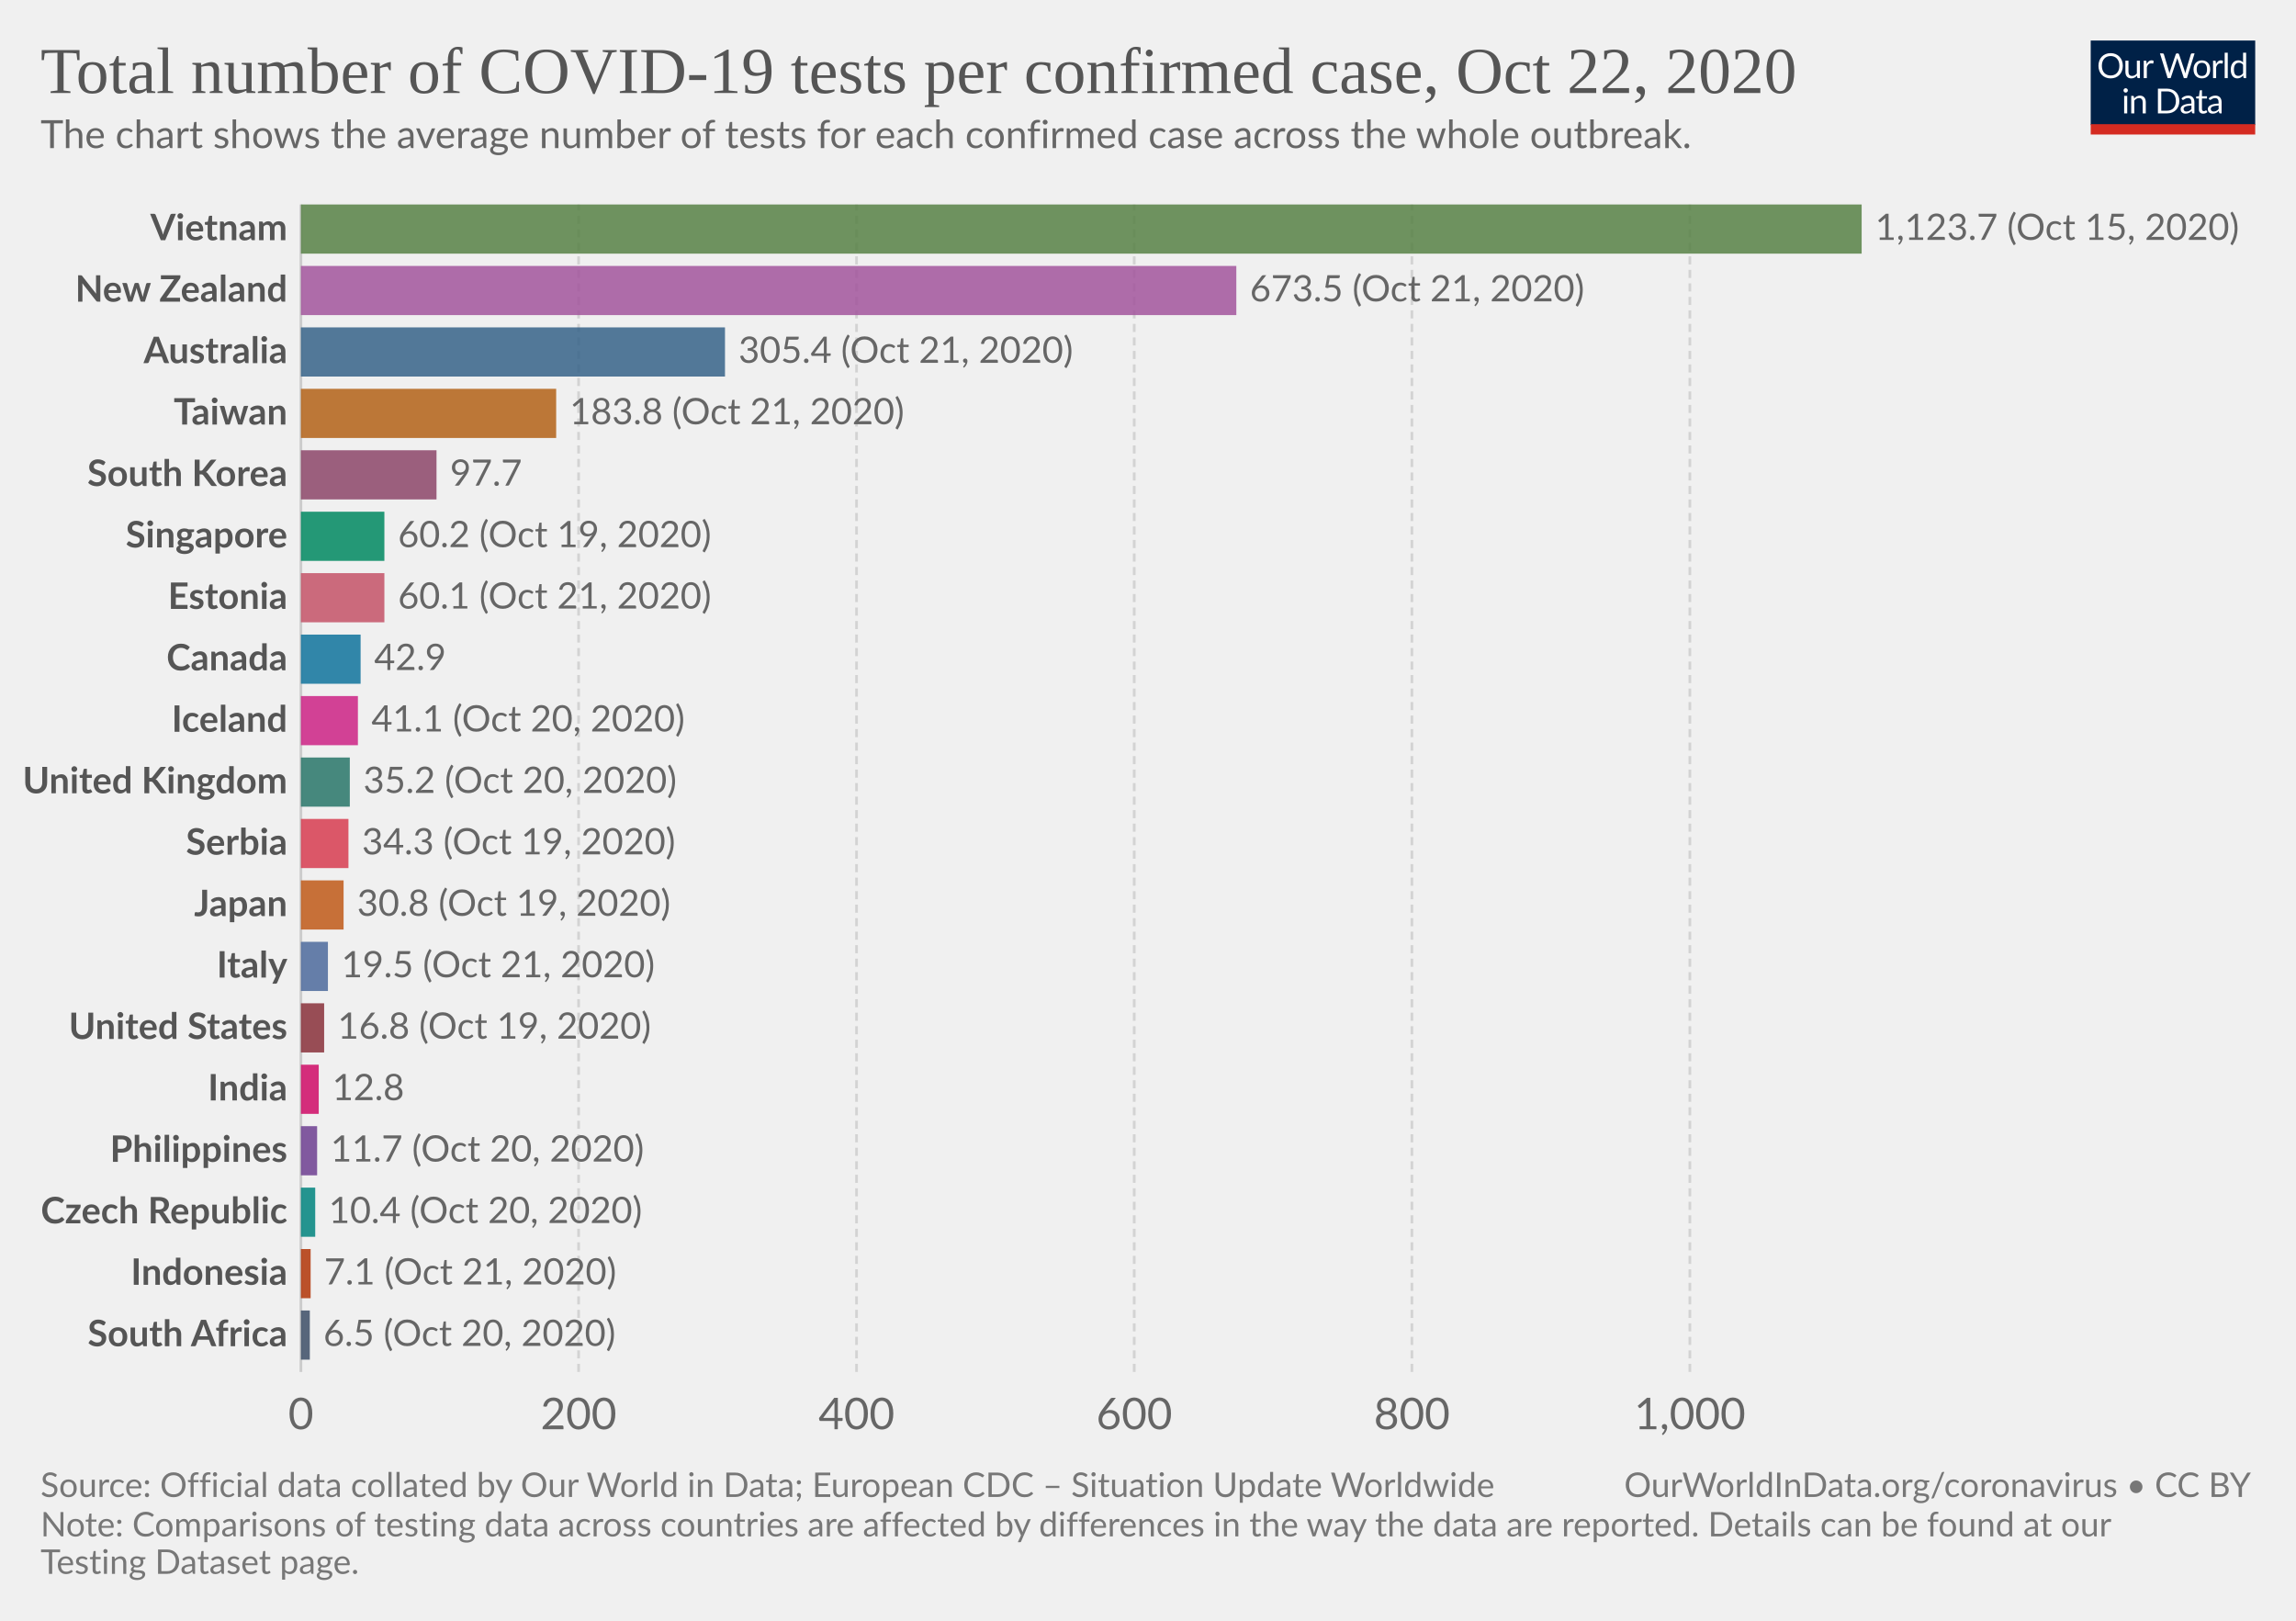
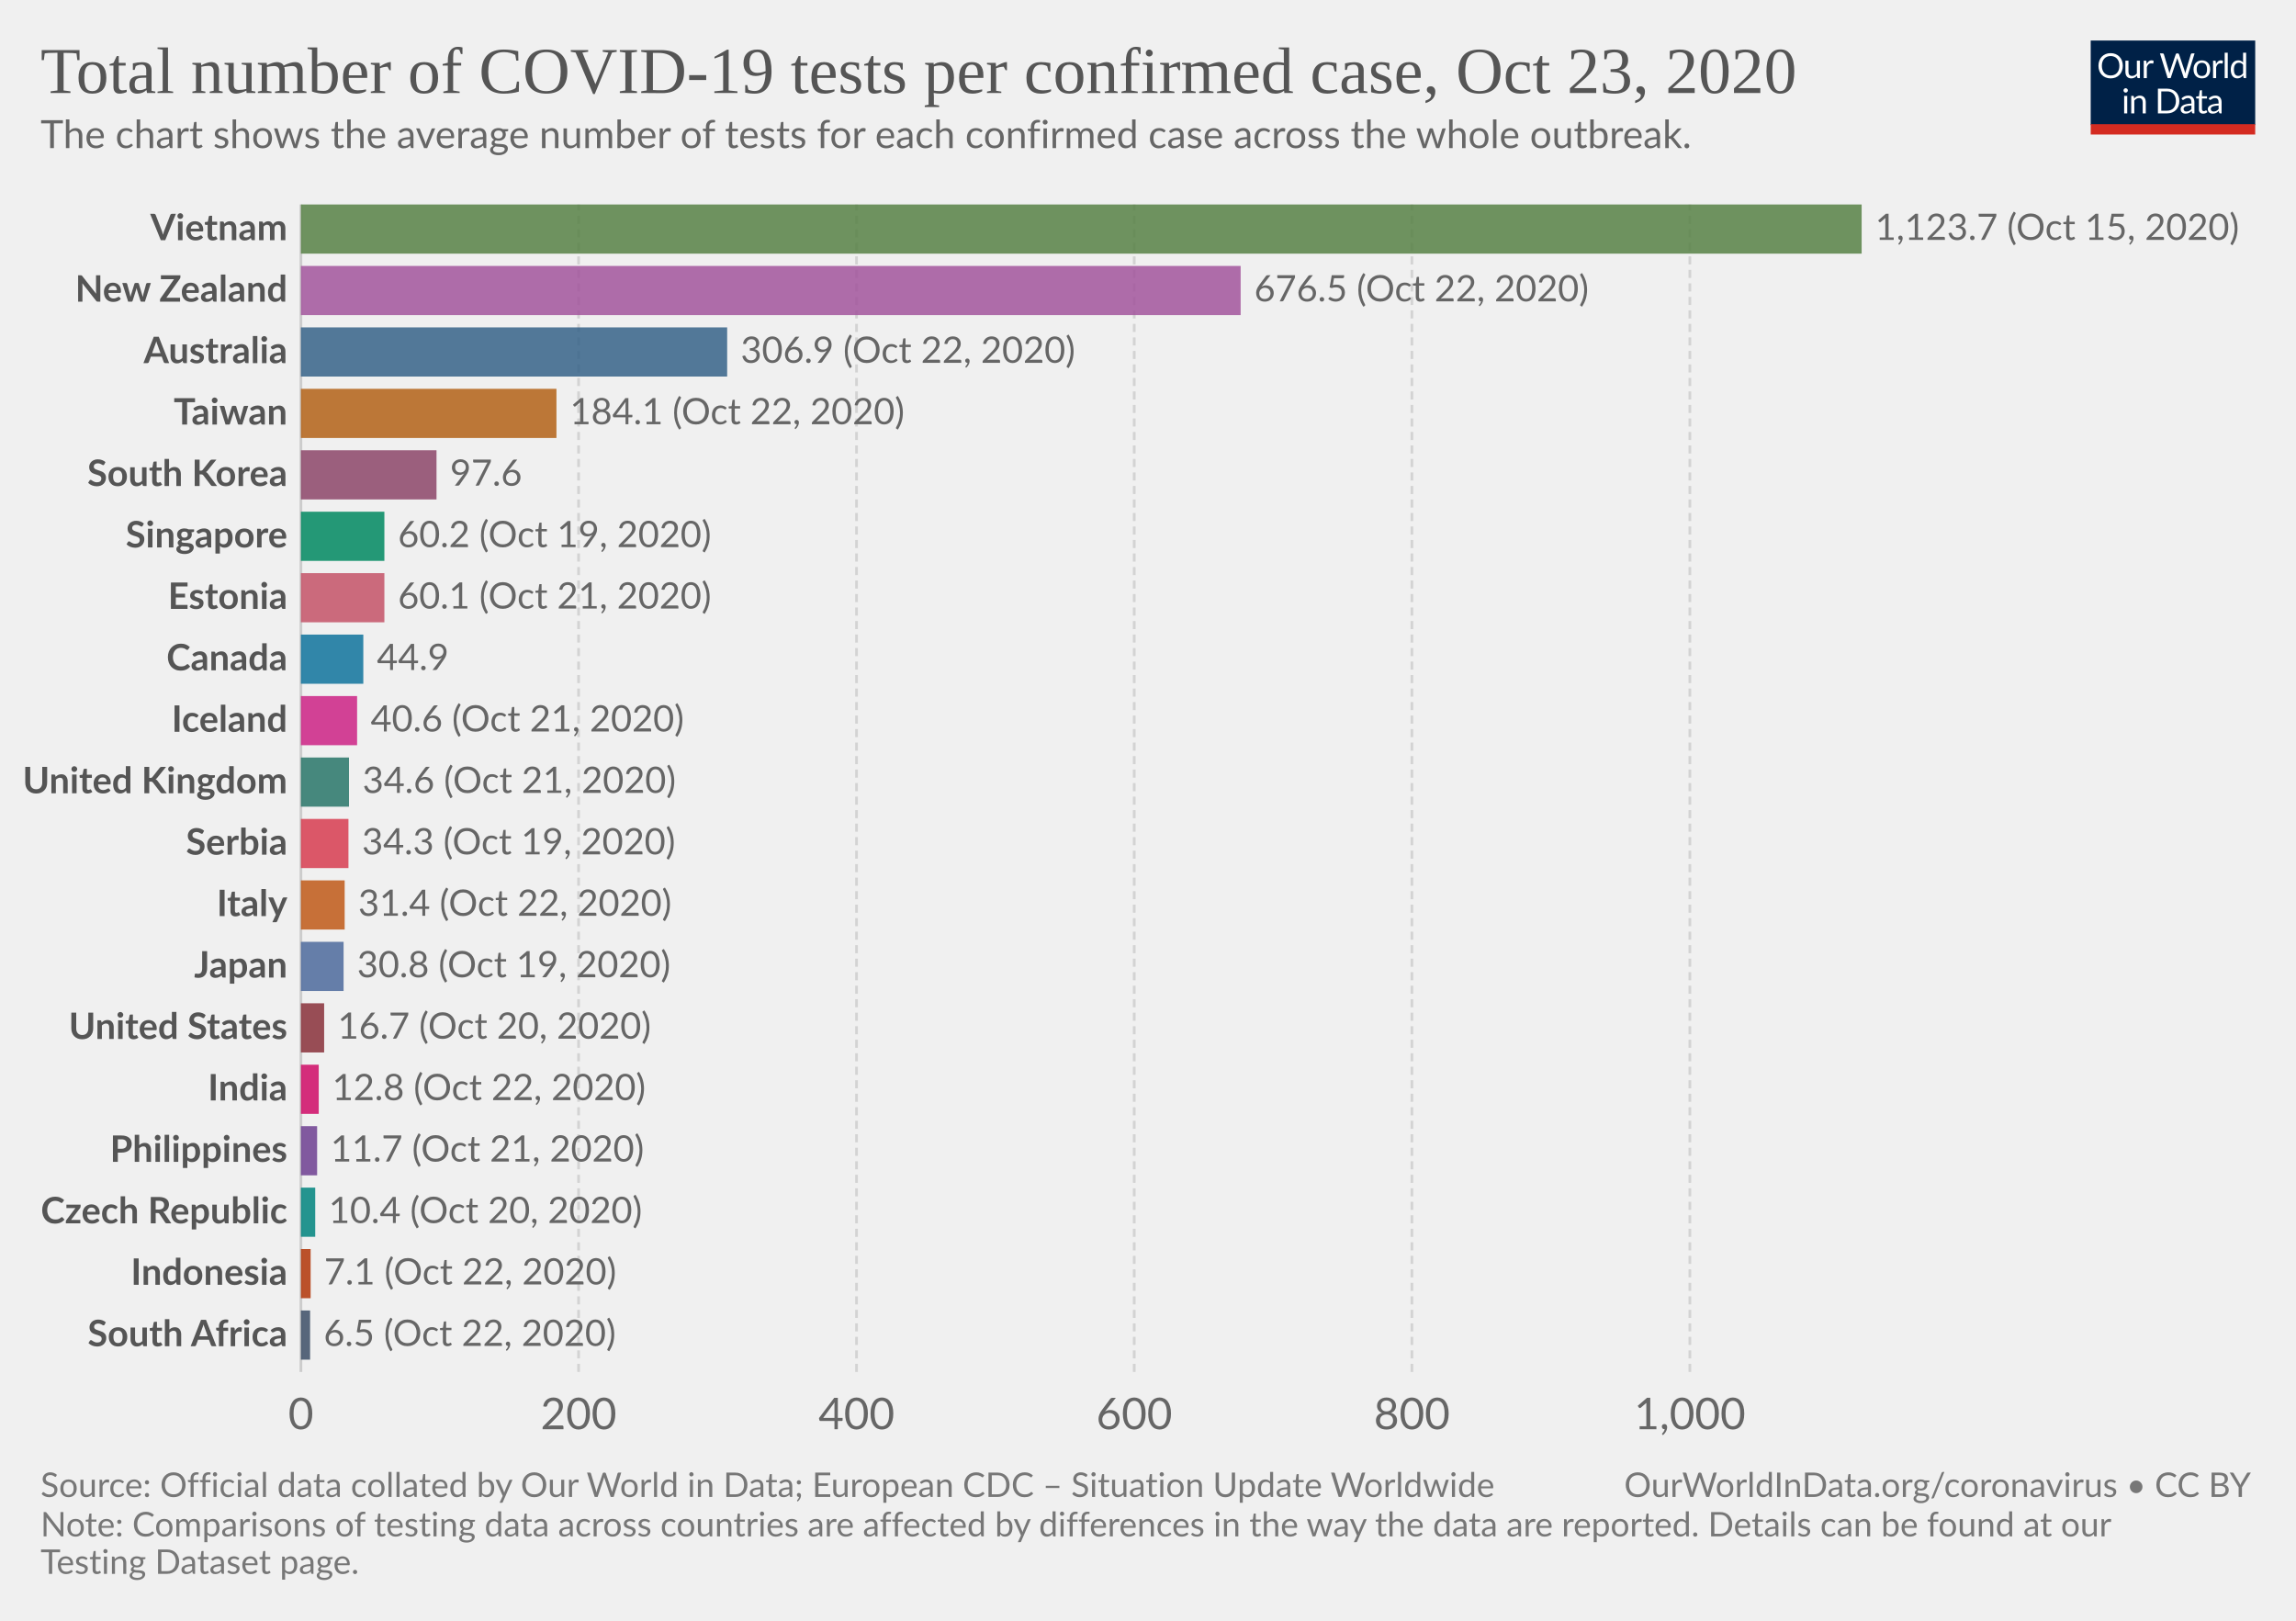
<svg xmlns="http://www.w3.org/2000/svg" version="1.1" style="background-color:#fff;-webkit-font-smoothing:antialiased" width="850" height="600" viewBox="0 0 850 600" font-family="Lato,'Helvetica Neue',Helvetica,Arial,sans-serif" font-size="18" text-rendering="optimizeLegibility">
  <g class="HeaderView">
    <g transform="matrix(.29 0 0 .29 774 15)">
      <svg width="210" height="120" viewBox="0 0 210 120" fill="none">
        <g clip-path="url(#clip0)">
          <path d="M0 0h210v107.89H0V0z" fill="#002147" />
          <path d="M40.98 32.25c0 2.36-.38 4.53-1.12 6.51a14.26 14.26 0 01-8.1 8.4c-1.9.78-4.02 1.17-6.34 1.17a16.6 16.6 0 01-6.33-1.17 14.31 14.31 0 01-8.08-8.4 18.29 18.29 0 01-1.12-6.51c0-2.36.38-4.53 1.12-6.5a14.32 14.32 0 018.07-8.44c1.92-.8 4.03-1.19 6.34-1.19 2.32 0 4.43.4 6.34 1.19 1.92.8 3.56 1.9 4.93 3.34a14.87 14.87 0 013.17 5.1 18.1 18.1 0 011.12 6.5zm-4.38 0c0-1.94-.26-3.68-.8-5.22a10.91 10.91 0 00-2.24-3.89 9.68 9.68 0 00-3.52-2.46 11.95 11.95 0 00-4.62-.86c-1.68 0-3.21.28-4.6.86a9.88 9.88 0 00-3.54 2.46 10.91 10.91 0 00-2.24 3.9c-.53 1.53-.8 3.27-.8 5.2 0 1.94.27 3.68.8 5.22a11.17 11.17 0 002.24 3.9 10.01 10.01 0 003.55 2.44c1.38.56 2.9.83 4.6.83 1.7 0 3.24-.27 4.61-.83a9.8 9.8 0 003.52-2.44 11.17 11.17 0 002.25-3.9c.53-1.54.8-3.28.8-5.21zm26.22-6.54V48H60.5c-.56 0-.9-.27-1.05-.81l-.31-2.4a12.45 12.45 0 01-3.26 2.6c-1.2.64-2.58.96-4.13.96-1.22 0-2.3-.2-3.24-.6a6.52 6.52 0 01-2.33-1.7 7.37 7.37 0 01-1.43-2.67c-.3-1.04-.46-2.2-.46-3.45V25.7h3.91v14.22c0 1.68.38 2.99 1.15 3.91.77.93 1.96 1.39 3.54 1.39 1.16 0 2.24-.27 3.23-.82a10.42 10.42 0 002.8-2.28V25.7h3.91zm8.61 4.47a9.94 9.94 0 012.6-3.56 5.64 5.64 0 013.76-1.3c.47 0 .92.05 1.34.15.44.1.83.27 1.17.49l-.3 2.92c-.09.37-.3.55-.66.55-.2 0-.5-.04-.9-.13a6.21 6.21 0 00-3.24.18c-.54.2-1.03.5-1.47.92-.42.4-.81.9-1.17 1.5-.33.58-.64 1.26-.92 2.02V48H67.7V25.71h2.25c.42 0 .72.08.88.25.16.16.27.44.33.83l.26 3.39zm61.16-13.7L122.75 48h-3.82l-7.99-24.05a21.95 21.95 0 01-.42-1.58 38.36 38.36 0 01-.44 1.58L102.05 48h-3.83L88.4 16.47h3.54c.38 0 .7.1.95.29.26.2.43.43.5.73l6.52 21.9c.1.4.2.83.28 1.28.1.46.2.94.29 1.46l.3-1.46c.12-.47.25-.9.38-1.27l7.41-21.91c.1-.25.26-.48.51-.69.27-.22.58-.33.95-.33h1.23c.38 0 .69.1.92.29.24.2.41.43.53.73l7.4 21.9a28.4 28.4 0 01.68 2.62 29.52 29.52 0 01.52-2.61l6.54-21.91c.07-.27.23-.5.48-.7.27-.21.58-.32.95-.32h3.32zm9.35 8.88c1.63 0 3.1.27 4.4.82a9.43 9.43 0 015.46 5.94c.5 1.4.74 2.98.74 4.73 0 1.76-.25 3.34-.74 4.75a9.43 9.43 0 01-5.46 5.92c-1.3.52-2.77.79-4.4.79-1.64 0-3.12-.27-4.44-.8a9.42 9.42 0 01-3.35-2.3c-.92-1-1.63-2.2-2.13-3.61-.49-1.41-.73-3-.73-4.75s.24-3.33.73-4.73c.5-1.43 1.2-2.64 2.13-3.63a9.4 9.4 0 013.35-2.31c1.32-.55 2.8-.82 4.44-.82zm0 19.89c2.2 0 3.84-.73 4.93-2.2 1.08-1.48 1.63-3.54 1.63-6.18 0-2.66-.55-4.72-1.63-6.2-1.09-1.49-2.73-2.23-4.93-2.23-1.12 0-2.09.2-2.93.57a5.7 5.7 0 00-2.06 1.65 7.5 7.5 0 00-1.24 2.67c-.26 1.04-.4 2.22-.4 3.54 0 2.64.55 4.7 1.64 6.18 1.1 1.47 2.76 2.2 4.99 2.2zm17.97-15.07a9.94 9.94 0 012.6-3.56 5.64 5.64 0 013.76-1.3c.47 0 .91.05 1.34.15.44.1.83.27 1.16.49l-.28 2.92c-.09.37-.31.55-.66.55-.2 0-.5-.04-.9-.13a6.2 6.2 0 00-3.24.18c-.54.2-1.03.5-1.47.92-.43.4-.82.9-1.17 1.5a13.1 13.1 0 00-.92 2.02V48h-3.94V25.71h2.24c.43 0 .72.08.88.25.17.16.28.44.33.83l.27 3.39zm15.04-14.59V48h-3.92V15.6h3.92zm19.55 15.43a6.22 6.22 0 00-2.38-2.05 6.7 6.7 0 00-2.86-.6c-2.07 0-3.66.75-4.77 2.23-1.12 1.48-1.68 3.6-1.68 6.33 0 1.46.13 2.7.38 3.74a7.29 7.29 0 001.1 2.56 4.35 4.35 0 001.78 1.45c.7.3 1.5.46 2.4.46 1.29 0 2.41-.3 3.36-.88a9.6 9.6 0 002.67-2.49V31.02zm3.91-15.43V48h-2.33c-.56 0-.9-.27-1.06-.81l-.35-2.71a12.13 12.13 0 01-3.25 2.77 8.28 8.28 0 01-4.23 1.06 7.31 7.31 0 01-6.14-2.9c-.73-.96-1.3-2.15-1.69-3.57a18.35 18.35 0 01.07-9.48 11.29 11.29 0 011.89-3.7 8.7 8.7 0 017.06-3.34 7.96 7.96 0 016.12 2.62V15.59h3.91zM46.61 70.71V93H42.7V70.71h3.91zm.84-7c0 .39-.08.75-.24 1.09a2.81 2.81 0 01-1.52 1.47 2.67 2.67 0 01-2.16 0 2.9 2.9 0 01-1.45-1.47 2.67 2.67 0 010-2.16c.15-.35.35-.65.6-.9.25-.27.53-.47.85-.62a2.67 2.67 0 012.16 0c.35.15.65.35.9.62.27.25.47.55.62.9.16.34.24.7.24 1.08zm7.97 10.24c.49-.54 1-1.04 1.54-1.48a9.85 9.85 0 013.66-1.84 8.96 8.96 0 015.43.35c.94.4 1.72.97 2.33 1.71a7.36 7.36 0 011.43 2.67c.32 1.04.49 2.19.49 3.45V93h-3.94V78.81c0-1.69-.4-3-1.17-3.92-.76-.93-1.93-1.4-3.5-1.4a6.6 6.6 0 00-3.25.83c-1 .56-1.92 1.31-2.77 2.27V93h-3.94V70.71h2.35c.56 0 .9.28 1.04.82l.3 2.42zm57.7 3.3c0 2.36-.37 4.5-1.11 6.44a14.3 14.3 0 01-3.17 4.98 14.1 14.1 0 01-4.93 3.2c-1.9.76-4.02 1.13-6.33 1.13H85.8V61.47h11.77c2.31 0 4.42.39 6.33 1.15a13.8 13.8 0 018.1 8.18 17.75 17.75 0 011.12 6.45zm-4.37 0c0-1.94-.26-3.67-.8-5.2a10.94 10.94 0 00-2.23-3.87 9.57 9.57 0 00-3.53-2.42 12.23 12.23 0 00-4.61-.83h-7.5v24.62h7.5c1.7 0 3.24-.28 4.61-.84a9.7 9.7 0 003.53-2.4 10.94 10.94 0 002.24-3.87c.53-1.53.8-3.26.8-5.2zm19.8 5.72c-1.8.06-3.34.2-4.62.44-1.26.22-2.3.51-3.1.88-.8.36-1.37.8-1.74 1.3-.35.5-.53 1.05-.53 1.67 0 .58.1 1.1.3 1.52a3 3 0 00.76 1.05c.34.27.73.46 1.17.6.45.11.94.17 1.45.17a7.28 7.28 0 003.5-.81 11.95 11.95 0 002.82-2.2v-4.62zm-12.65-9.11a12.73 12.73 0 013.98-2.66c1.43-.59 3-.88 4.73-.88 1.25 0 2.36.2 3.33.61a6.81 6.81 0 013.94 4.38c.33 1.04.5 2.19.5 3.43V93h-1.74a1.8 1.8 0 01-.88-.18c-.2-.13-.36-.38-.48-.74l-.44-2.12c-.59.55-1.16 1.03-1.72 1.46a9.48 9.48 0 01-3.74 1.7c-.69.15-1.46.23-2.3.23-.87 0-1.69-.12-2.45-.35a5.34 5.34 0 01-3.34-2.93 6.64 6.64 0 01-.49-2.64c0-.88.25-1.72.73-2.53a6.33 6.33 0 012.35-2.17c1.09-.63 2.5-1.15 4.25-1.54 1.75-.41 3.89-.65 6.42-.7v-1.75c0-1.73-.37-3.03-1.12-3.91-.75-.9-1.84-1.34-3.28-1.34-.97 0-1.78.12-2.44.37-.64.23-1.2.5-1.7.81l-1.23.82c-.33.23-.67.35-1 .35-.27 0-.5-.07-.69-.2a2.1 2.1 0 01-.48-.53l-.7-1.25zm27.67 19.5c-1.76 0-3.12-.5-4.07-1.48-.94-.98-1.41-2.4-1.41-4.25V74h-2.68a.9.9 0 01-.6-.2c-.16-.14-.24-.36-.24-.66v-1.56l3.65-.46.9-6.89a.9.9 0 01.29-.52.88.88 0 01.62-.22H142v7.67h6.44V74H142v13.38c0 .94.22 1.63.68 2.09.45.45 1.04.68 1.76.68a3.21 3.21 0 001.85-.53l.55-.35c.16-.12.3-.18.41-.18.2 0 .4.13.55.38l1.15 1.87a7.45 7.45 0 01-2.44 1.5c-.96.35-1.94.52-2.95.52zm19.68-10.4c-1.8.07-3.34.21-4.62.45-1.26.22-2.3.51-3.1.88-.8.36-1.37.8-1.74 1.3-.35.5-.53 1.05-.53 1.67 0 .58.1 1.1.3 1.52.18.42.44.77.76 1.05.34.27.73.46 1.17.6.45.11.94.17 1.45.17a7.3 7.3 0 003.5-.81 12.04 12.04 0 002.82-2.2v-4.62zm-12.65-9.1a12.72 12.72 0 013.99-2.66c1.42-.59 3-.88 4.72-.88 1.25 0 2.36.2 3.33.61a6.81 6.81 0 013.94 4.38c.33 1.04.5 2.19.5 3.43V93h-1.74a1.8 1.8 0 01-.88-.18c-.2-.13-.36-.38-.48-.74l-.44-2.12c-.59.55-1.16 1.03-1.72 1.46a9.48 9.48 0 01-3.74 1.7c-.69.15-1.46.23-2.3.23-.87 0-1.69-.12-2.45-.35a5.33 5.33 0 01-3.34-2.93 6.62 6.62 0 01-.49-2.64c0-.88.25-1.72.73-2.53a6.33 6.33 0 012.35-2.17c1.09-.63 2.5-1.15 4.25-1.54a31.2 31.2 0 016.42-.7v-1.75c0-1.73-.37-3.03-1.12-3.91-.75-.9-1.84-1.34-3.28-1.34-.97 0-1.78.12-2.44.37-.64.23-1.2.5-1.7.81-.46.3-.87.57-1.22.82-.34.23-.68.35-1.02.35-.26 0-.49-.07-.68-.2a1.88 1.88 0 01-.48-.53l-.7-1.25z" fill="#fff" />
          <path fill="#D42B21" d="M0 106.79h210V120H0z" />
        </g>
        <defs>
          <clipPath id="clip0">
            <path fill="#fff" d="M0 0h210v120H0z" />
          </clipPath>
        </defs>
      </svg>
    </g>
    <a href="https://ourworldindata.org/grapher/number-of-covid-19-tests-per-confirmed-case?time=latest" target="_blank" rel="noopener" font-family="&quot;Playfair Display&quot;,Georgia,&quot;Times New Roman&quot;,serif">
      <text font-size="24.3" x="15" y="34.4" fill="#555">
-         <tspan x="15" y="34.44">Total number of COVID-19 tests per confirmed case, Oct 22, 2020</tspan>
+         <tspan x="15" y="34.44">Total number of COVID-19 tests per confirmed case, Oct 23, 2020</tspan>
      </text>
    </a>
    <text font-size="14.4" x="15" y="54.8" fill="#666">
      <tspan x="15" y="54.82">The chart shows the average number of tests for each confirmed case across the whole outbreak.</tspan>
    </text>
  </g>
  <g class="DiscreteBarChart">
    <g class="HorizontalAxis" fill="#666" text-anchor="middle" font-size="16.2">
      <text x="111.4" y="529.1">0</text>
      <text x="214.2" y="529.1">200</text>
      <text x="317.1" y="529.1">400</text>
      <text x="419.9" y="529.1">600</text>
      <text x="522.7" y="529.1">800</text>
      <text x="625.6" y="529.1">1,000</text>
    </g>
    <g class="AxisGridLines verticalLines">
      <path stroke="#ccc" d="M111.4 507.9V75.7" />
      <path stroke="#d3d3d3" stroke-dasharray="3,2" d="M214.2 507.9V75.7M317.1 507.9V75.7M419.9 507.9V75.7M522.7 507.9V75.7M625.6 507.9V75.7" />
    </g>
    <g class="bar" style="transition:transform 200ms ease">
      <text x="0" y="0" transform="translate(106.4 84.8)" fill="#555" dominant-baseline="middle" text-anchor="end" font-size="13.5" font-weight="700">Vietnam</text>
      <path fill="#578145" opacity=".85" style="transition:height 200ms ease" d="M111.4 75.7h577.8v18.2H111.4z" />
      <text x="0" y="0" transform="translate(694.2 84.8)" fill="#666" dominant-baseline="middle" text-anchor="start" font-size="13.5" font-weight="400">1,123.7 (Oct 15, 2020)</text>
    </g>
    <g class="bar" style="transition:transform 200ms ease">
      <text x="0" y="0" transform="translate(106.4 107.55)" fill="#555" dominant-baseline="middle" text-anchor="end" font-size="13.5" font-weight="700">New Zealand</text>
-       <path fill="#A2559C" opacity=".85" style="transition:height 200ms ease" d="M111.4 98.45h346.3v18.2H111.4z" />
-       <text x="0" y="0" transform="translate(462.7 107.55)" fill="#666" dominant-baseline="middle" text-anchor="start" font-size="13.5" font-weight="400">673.5 (Oct 21, 2020)</text>
+       <path fill="#A2559C" opacity=".85" style="transition:height 200ms ease" d="M111.4 98.45h347.9v18.2H111.4z" />
+       <text x="0" y="0" transform="translate(464.3 107.55)" fill="#666" dominant-baseline="middle" text-anchor="start" font-size="13.5" font-weight="400">676.5 (Oct 22, 2020)</text>
    </g>
    <g class="bar" style="transition:transform 200ms ease">
      <text x="0" y="0" transform="translate(106.4 130.3)" fill="#555" dominant-baseline="middle" text-anchor="end" font-size="13.5" font-weight="700">Australia</text>
-       <path fill="#366388" opacity=".85" style="transition:height 200ms ease" d="M111.4 121.2h157v18.2h-157z" />
-       <text x="0" y="0" transform="translate(273.4 130.3)" fill="#666" dominant-baseline="middle" text-anchor="start" font-size="13.5" font-weight="400">305.4 (Oct 21, 2020)</text>
+       <path fill="#366388" opacity=".85" style="transition:height 200ms ease" d="M111.4 121.2h157.8v18.2H111.4z" />
+       <text x="0" y="0" transform="translate(274.2 130.3)" fill="#666" dominant-baseline="middle" text-anchor="start" font-size="13.5" font-weight="400">306.9 (Oct 22, 2020)</text>
    </g>
    <g class="bar" style="transition:transform 200ms ease">
      <text x="0" y="0" transform="translate(106.4 153.04)" fill="#555" dominant-baseline="middle" text-anchor="end" font-size="13.5" font-weight="700">Taiwan</text>
-       <path fill="#B36216" opacity=".85" style="transition:height 200ms ease" d="M111.4 143.94h94.5v18.2h-94.5z" />
-       <text x="0" y="0" transform="translate(210.9 153.04)" fill="#666" dominant-baseline="middle" text-anchor="start" font-size="13.5" font-weight="400">183.8 (Oct 21, 2020)</text>
+       <path fill="#B36216" opacity=".85" style="transition:height 200ms ease" d="M111.4 143.94H206v18.2h-94.6z" />
+       <text x="0" y="0" transform="translate(211 153.04)" fill="#666" dominant-baseline="middle" text-anchor="start" font-size="13.5" font-weight="400">184.1 (Oct 22, 2020)</text>
    </g>
    <g class="bar" style="transition:transform 200ms ease">
      <text x="0" y="0" transform="translate(106.4 175.79)" fill="#555" dominant-baseline="middle" text-anchor="end" font-size="13.5" font-weight="700">South Korea</text>
      <path fill="#8C4569" opacity=".85" style="transition:height 200ms ease" d="M111.4 166.69h50.2v18.2h-50.2z" />
-       <text x="0" y="0" transform="translate(166.6 175.79)" fill="#666" dominant-baseline="middle" text-anchor="start" font-size="13.5" font-weight="400">97.7</text>
+       <text x="0" y="0" transform="translate(166.6 175.79)" fill="#666" dominant-baseline="middle" text-anchor="start" font-size="13.5" font-weight="400">97.6</text>
    </g>
    <g class="bar" style="transition:transform 200ms ease">
      <text x="0" y="0" transform="translate(106.4 198.54)" fill="#555" dominant-baseline="middle" text-anchor="end" font-size="13.5" font-weight="700">Singapore</text>
      <path fill="#008860" opacity=".85" style="transition:height 200ms ease" d="M111.4 189.44h30.9v18.2h-30.9z" />
      <text x="0" y="0" transform="translate(147.3 198.54)" fill="#666" dominant-baseline="middle" text-anchor="start" font-size="13.5" font-weight="400">60.2 (Oct 19, 2020)</text>
    </g>
    <g class="bar" style="transition:transform 200ms ease">
      <text x="0" y="0" transform="translate(106.4 221.28)" fill="#555" dominant-baseline="middle" text-anchor="end" font-size="13.5" font-weight="700">Estonia</text>
      <path fill="#C45267" opacity=".85" style="transition:height 200ms ease" d="M111.4 212.18h30.9v18.2h-30.9z" />
      <text x="0" y="0" transform="translate(147.3 221.28)" fill="#666" dominant-baseline="middle" text-anchor="start" font-size="13.5" font-weight="400">60.1 (Oct 21, 2020)</text>
    </g>
    <g class="bar" style="transition:transform 200ms ease">
      <text x="0" y="0" transform="translate(106.4 244.03)" fill="#555" dominant-baseline="middle" text-anchor="end" font-size="13.5" font-weight="700">Canada</text>
-       <path fill="#0F739C" opacity=".85" style="transition:height 200ms ease" d="M111.4 234.93h22.1v18.2h-22.1z" />
-       <text x="0" y="0" transform="translate(138.5 244.03)" fill="#666" dominant-baseline="middle" text-anchor="start" font-size="13.5" font-weight="400">42.9</text>
+       <path fill="#0F739C" opacity=".85" style="transition:height 200ms ease" d="M111.4 234.93h23.1v18.2h-23.1z" />
+       <text x="0" y="0" transform="translate(139.5 244.03)" fill="#666" dominant-baseline="middle" text-anchor="start" font-size="13.5" font-weight="400">44.9</text>
    </g>
    <g class="bar" style="transition:transform 200ms ease">
      <text x="0" y="0" transform="translate(106.4 266.78)" fill="#555" dominant-baseline="middle" text-anchor="end" font-size="13.5" font-weight="700">Iceland</text>
-       <path fill="#CD2285" opacity=".85" style="transition:height 200ms ease" d="M111.4 257.68h21.1v18.2h-21.1z" />
-       <text x="0" y="0" transform="translate(137.5 266.78)" fill="#666" dominant-baseline="middle" text-anchor="start" font-size="13.5" font-weight="400">41.1 (Oct 20, 2020)</text>
+       <path fill="#CD2285" opacity=".85" style="transition:height 200ms ease" d="M111.4 257.68h20.8v18.2h-20.8z" />
+       <text x="0" y="0" transform="translate(137.2 266.78)" fill="#666" dominant-baseline="middle" text-anchor="start" font-size="13.5" font-weight="400">40.6 (Oct 21, 2020)</text>
    </g>
    <g class="bar" style="transition:transform 200ms ease">
      <text x="0" y="0" transform="translate(106.4 289.53)" fill="#555" dominant-baseline="middle" text-anchor="end" font-size="13.5" font-weight="700">United Kingdom</text>
-       <path fill="#287669" opacity=".85" style="transition:height 200ms ease" d="M111.4 280.43h18.1v18.2h-18.1z" />
-       <text x="0" y="0" transform="translate(134.5 289.53)" fill="#666" dominant-baseline="middle" text-anchor="start" font-size="13.5" font-weight="400">35.2 (Oct 20, 2020)</text>
+       <path fill="#287669" opacity=".85" style="transition:height 200ms ease" d="M111.4 280.43h17.8v18.2h-17.8z" />
+       <text x="0" y="0" transform="translate(134.2 289.53)" fill="#666" dominant-baseline="middle" text-anchor="start" font-size="13.5" font-weight="400">34.6 (Oct 21, 2020)</text>
    </g>
    <g class="bar" style="transition:transform 200ms ease">
      <text x="0" y="0" transform="translate(106.4 312.27)" fill="#555" dominant-baseline="middle" text-anchor="end" font-size="13.5" font-weight="700">Serbia</text>
      <path fill="#D73C50" opacity=".85" style="transition:height 200ms ease" d="M111.4 303.17H129v18.2h-17.6z" />
      <text x="0" y="0" transform="translate(134 312.27)" fill="#666" dominant-baseline="middle" text-anchor="start" font-size="13.5" font-weight="400">34.3 (Oct 19, 2020)</text>
    </g>
    <g class="bar" style="transition:transform 200ms ease">
-       <text x="0" y="0" transform="translate(106.4 335.02)" fill="#555" dominant-baseline="middle" text-anchor="end" font-size="13.5" font-weight="700">Japan</text>
-       <path fill="#C05917" opacity=".85" style="transition:height 200ms ease" d="M111.4 325.92h15.8v18.2h-15.8z" />
-       <text x="0" y="0" transform="translate(132.2 335.02)" fill="#666" dominant-baseline="middle" text-anchor="start" font-size="13.5" font-weight="400">30.8 (Oct 19, 2020)</text>
+       <text x="0" y="0" transform="translate(106.4 335.02)" fill="#555" dominant-baseline="middle" text-anchor="end" font-size="13.5" font-weight="700">Italy</text>
+       <path fill="#C05917" opacity=".85" style="transition:height 200ms ease" d="M111.4 325.92h16.2v18.2h-16.2z" />
+       <text x="0" y="0" transform="translate(132.6 335.02)" fill="#666" dominant-baseline="middle" text-anchor="start" font-size="13.5" font-weight="400">31.4 (Oct 22, 2020)</text>
    </g>
    <g class="bar" style="transition:transform 200ms ease">
-       <text x="0" y="0" transform="translate(106.4 357.77)" fill="#555" dominant-baseline="middle" text-anchor="end" font-size="13.5" font-weight="700">Italy</text>
-       <path fill="#4C6A9C" opacity=".85" style="transition:height 200ms ease" d="M111.4 348.67h10v18.2h-10z" />
-       <text x="0" y="0" transform="translate(126.4 357.77)" fill="#666" dominant-baseline="middle" text-anchor="start" font-size="13.5" font-weight="400">19.5 (Oct 21, 2020)</text>
+       <text x="0" y="0" transform="translate(106.4 357.77)" fill="#555" dominant-baseline="middle" text-anchor="end" font-size="13.5" font-weight="700">Japan</text>
+       <path fill="#4C6A9C" opacity=".85" style="transition:height 200ms ease" d="M111.4 348.67h15.8v18.2h-15.8z" />
+       <text x="0" y="0" transform="translate(132.2 357.77)" fill="#666" dominant-baseline="middle" text-anchor="start" font-size="13.5" font-weight="400">30.8 (Oct 19, 2020)</text>
    </g>
    <g class="bar" style="transition:transform 200ms ease">
      <text x="0" y="0" transform="translate(106.4 380.51)" fill="#555" dominant-baseline="middle" text-anchor="end" font-size="13.5" font-weight="700">United States</text>
      <path fill="#883039" opacity=".85" style="transition:height 200ms ease" d="M111.4 371.42h8.6v18.2h-8.6z" />
-       <text x="0" y="0" transform="translate(125 380.51)" fill="#666" dominant-baseline="middle" text-anchor="start" font-size="13.5" font-weight="400">16.8 (Oct 19, 2020)</text>
+       <text x="0" y="0" transform="translate(125 380.51)" fill="#666" dominant-baseline="middle" text-anchor="start" font-size="13.5" font-weight="400">16.7 (Oct 20, 2020)</text>
    </g>
    <g class="bar" style="transition:transform 200ms ease">
      <text x="0" y="0" transform="translate(106.4 403.26)" fill="#555" dominant-baseline="middle" text-anchor="end" font-size="13.5" font-weight="700">India</text>
      <path fill="#CF0A66" opacity=".85" style="transition:height 200ms ease" d="M111.4 394.16h6.6v18.2h-6.6z" />
-       <text x="0" y="0" transform="translate(123 403.26)" fill="#666" dominant-baseline="middle" text-anchor="start" font-size="13.5" font-weight="400">12.8</text>
+       <text x="0" y="0" transform="translate(123 403.26)" fill="#666" dominant-baseline="middle" text-anchor="start" font-size="13.5" font-weight="400">12.8 (Oct 22, 2020)</text>
    </g>
    <g class="bar" style="transition:transform 200ms ease">
      <text x="0" y="0" transform="translate(106.4 426)" fill="#555" dominant-baseline="middle" text-anchor="end" font-size="13.5" font-weight="700">Philippines</text>
      <path fill="#6D3E91" opacity=".85" style="transition:height 200ms ease" d="M111.4 416.91h6v18.2h-6z" />
-       <text x="0" y="0" transform="translate(122.4 426)" fill="#666" dominant-baseline="middle" text-anchor="start" font-size="13.5" font-weight="400">11.7 (Oct 20, 2020)</text>
+       <text x="0" y="0" transform="translate(122.4 426)" fill="#666" dominant-baseline="middle" text-anchor="start" font-size="13.5" font-weight="400">11.7 (Oct 21, 2020)</text>
    </g>
    <g class="bar" style="transition:transform 200ms ease">
      <text x="0" y="0" transform="translate(106.4 448.76)" fill="#555" dominant-baseline="middle" text-anchor="end" font-size="13.5" font-weight="700">Czech Republic</text>
      <path fill="#00847E" opacity=".85" style="transition:height 200ms ease" d="M111.4 439.66h5.3v18.2h-5.3z" />
      <text x="0" y="0" transform="translate(121.7 448.76)" fill="#666" dominant-baseline="middle" text-anchor="start" font-size="13.5" font-weight="400">10.4 (Oct 20, 2020)</text>
    </g>
    <g class="bar" style="transition:transform 200ms ease">
      <text x="0" y="0" transform="translate(106.4 471.5)" fill="#555" dominant-baseline="middle" text-anchor="end" font-size="13.5" font-weight="700">Indonesia</text>
      <path fill="#B13507" opacity=".85" style="transition:height 200ms ease" d="M111.4 462.4h3.6v18.2h-3.6z" />
-       <text x="0" y="0" transform="translate(120 471.5)" fill="#666" dominant-baseline="middle" text-anchor="start" font-size="13.5" font-weight="400">7.1 (Oct 21, 2020)</text>
+       <text x="0" y="0" transform="translate(120 471.5)" fill="#666" dominant-baseline="middle" text-anchor="start" font-size="13.5" font-weight="400">7.1 (Oct 22, 2020)</text>
    </g>
    <g class="bar" style="transition:transform 200ms ease">
      <text x="0" y="0" transform="translate(106.4 494.25)" fill="#555" dominant-baseline="middle" text-anchor="end" font-size="13.5" font-weight="700">South Africa</text>
-       <path fill="#3C4E66" opacity=".85" style="transition:height 200ms ease" d="M111.4 485.15h3.3v18.2h-3.3z" />
-       <text x="0" y="0" transform="translate(119.7 494.25)" fill="#666" dominant-baseline="middle" text-anchor="start" font-size="13.5" font-weight="400">6.5 (Oct 20, 2020)</text>
+       <path fill="#3C4E66" opacity=".85" style="transition:height 200ms ease" d="M111.4 485.15h3.4v18.2h-3.4z" />
+       <text x="0" y="0" transform="translate(119.8 494.25)" fill="#666" dominant-baseline="middle" text-anchor="start" font-size="13.5" font-weight="400">6.5 (Oct 22, 2020)</text>
    </g>
  </g>
  <g class="SourcesFooter" fill="#777">
    <g class="clickable" fill="#777">
      <text font-size="12.6" x="15" y="554.2">
        <tspan x="15" y="554.18">Source: Official data collated by Our World in Data; European CDC – Situation Update Worldwide</tspan>
      </text>
    </g>
    <text font-size="12.6" x="15" y="568.8">
      <tspan x="15" y="568.78">Note: Comparisons of testing data across countries are affected by differences in the way the data are reported. Details can be found at our</tspan>
      <tspan x="15" y="582.64">Testing Dataset page.</tspan>
    </text>
    <text font-size="12.6" x="601.3" y="554.2">
      <tspan x="601.27" y="554.18">
        <a target="_blank" href="https://ourworldindata.org/coronavirus" fill="#777">OurWorldInData.org/coronavirus</a> • <a class="cclogo" href="http://creativecommons.org/licenses/by/4.0/deed.en_US" target="_blank" fill="#777">CC BY</a>
      </tspan>
    </text>
  </g>
</svg>
